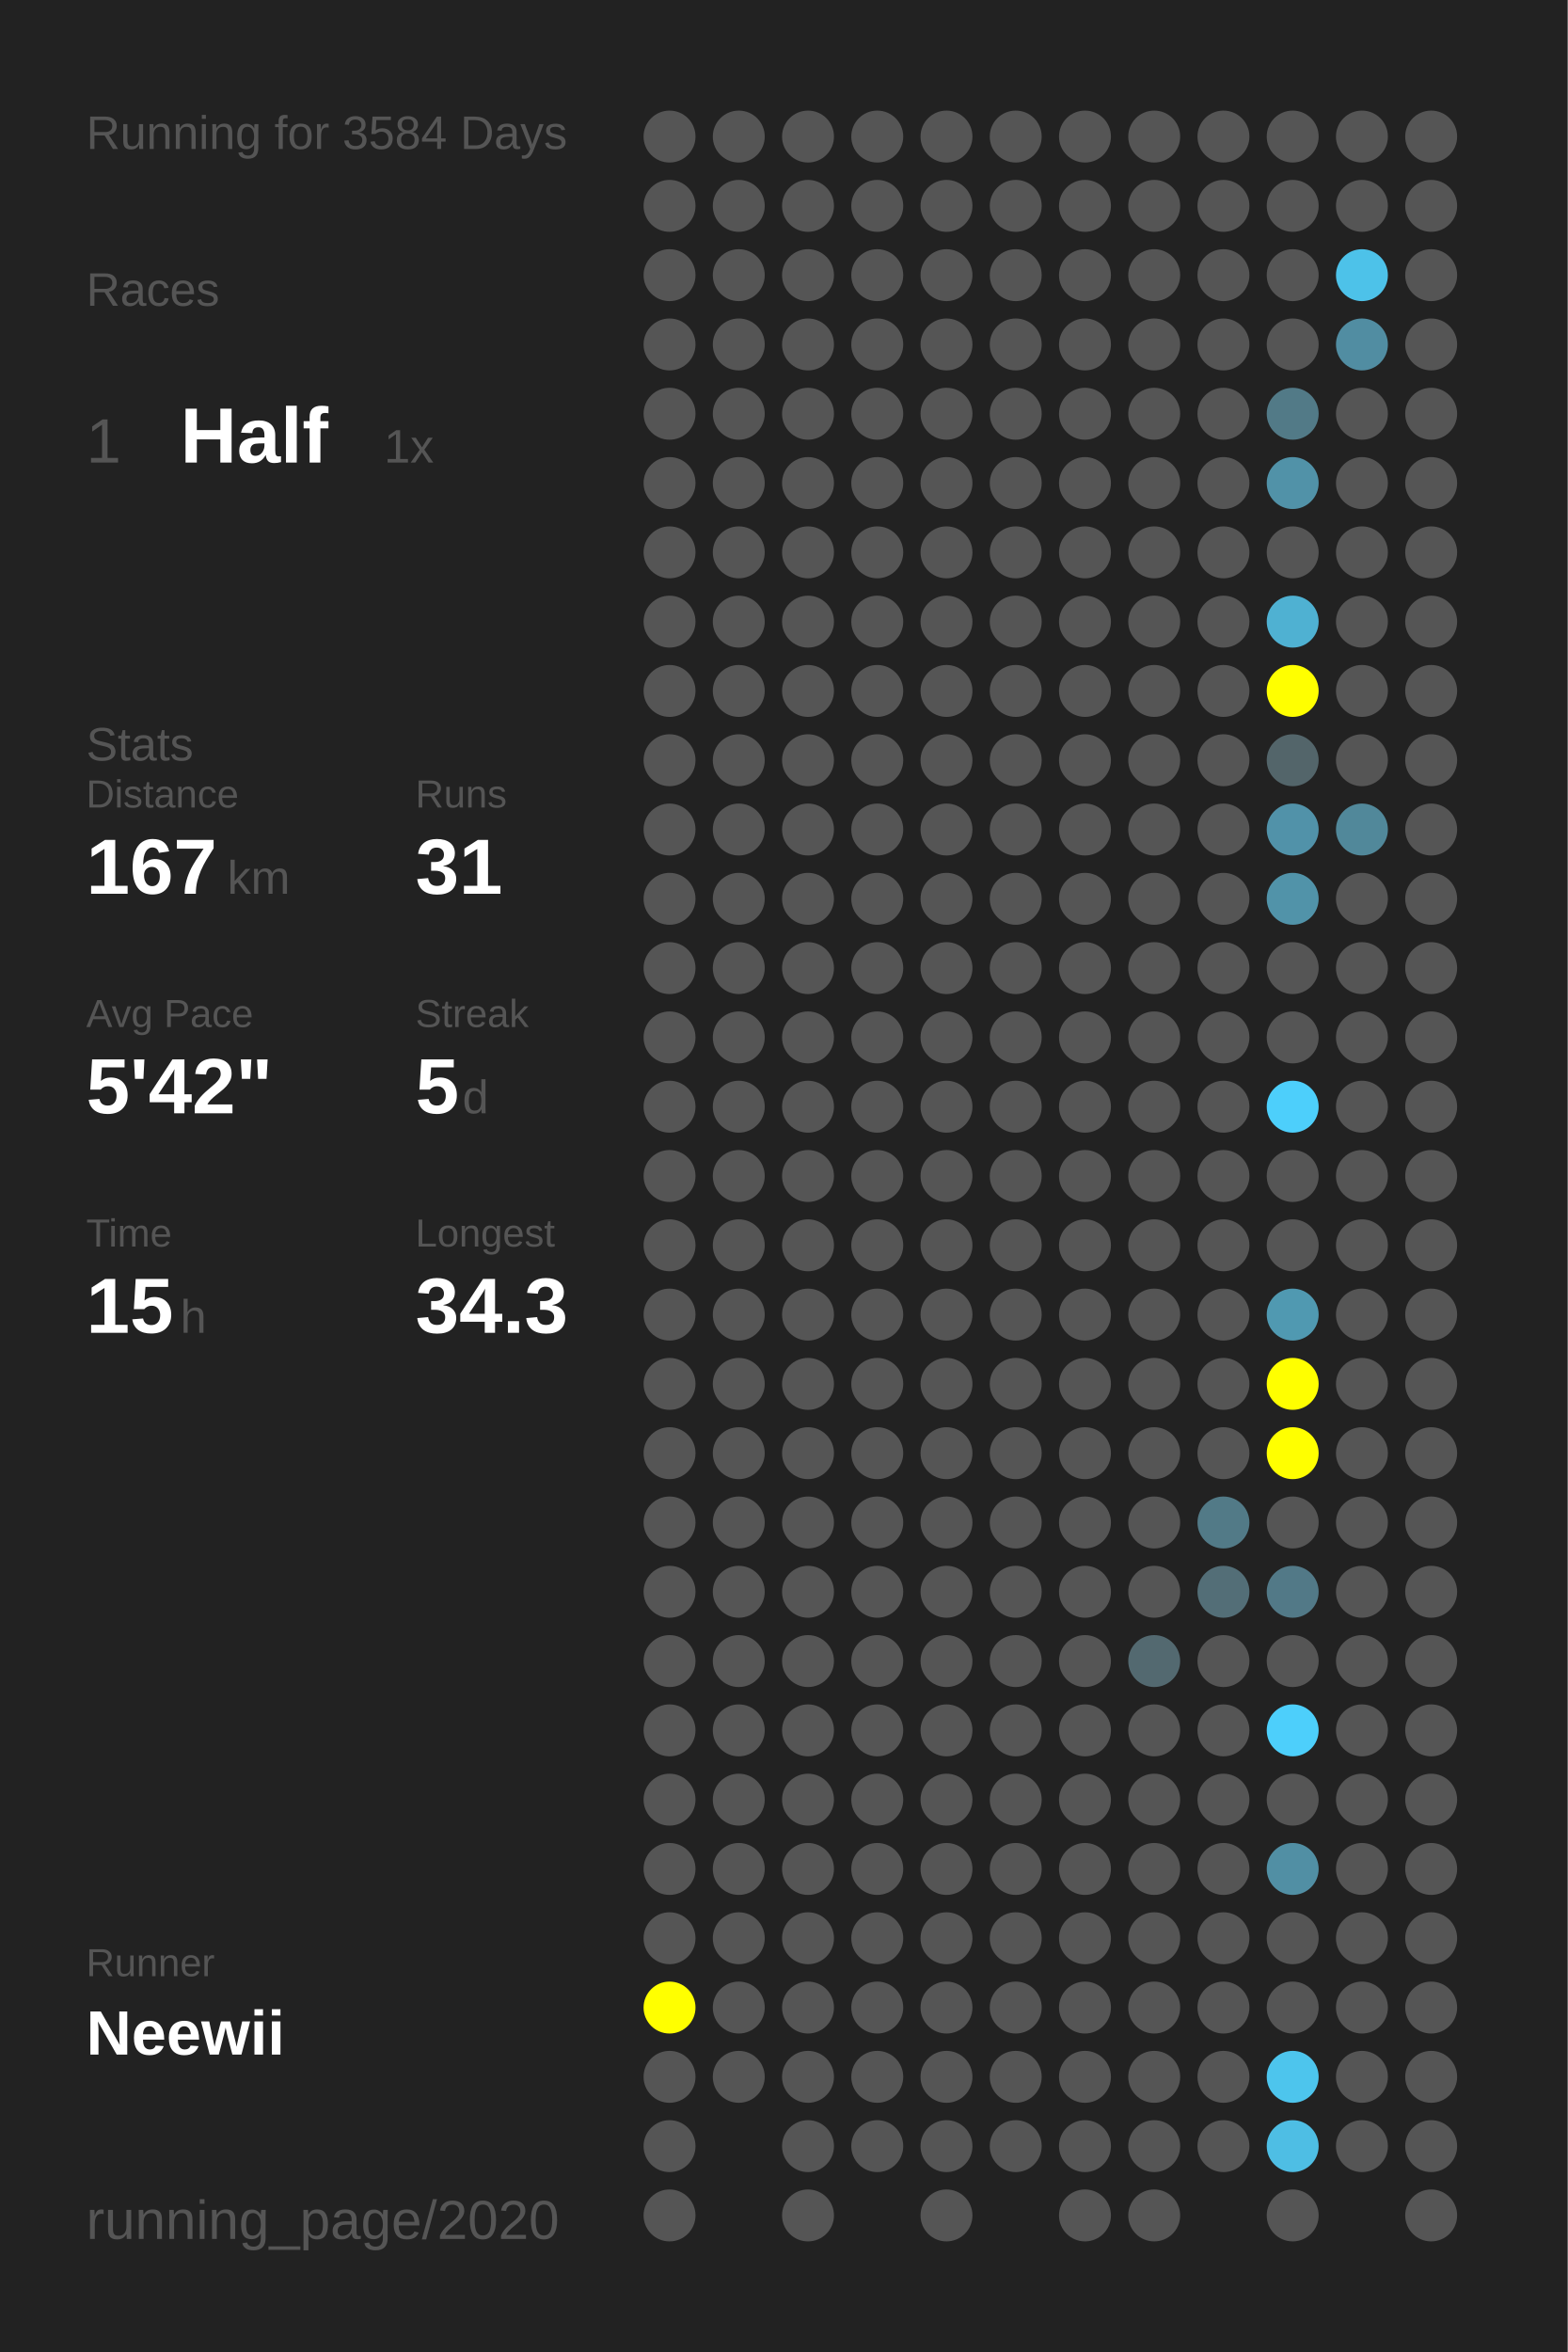
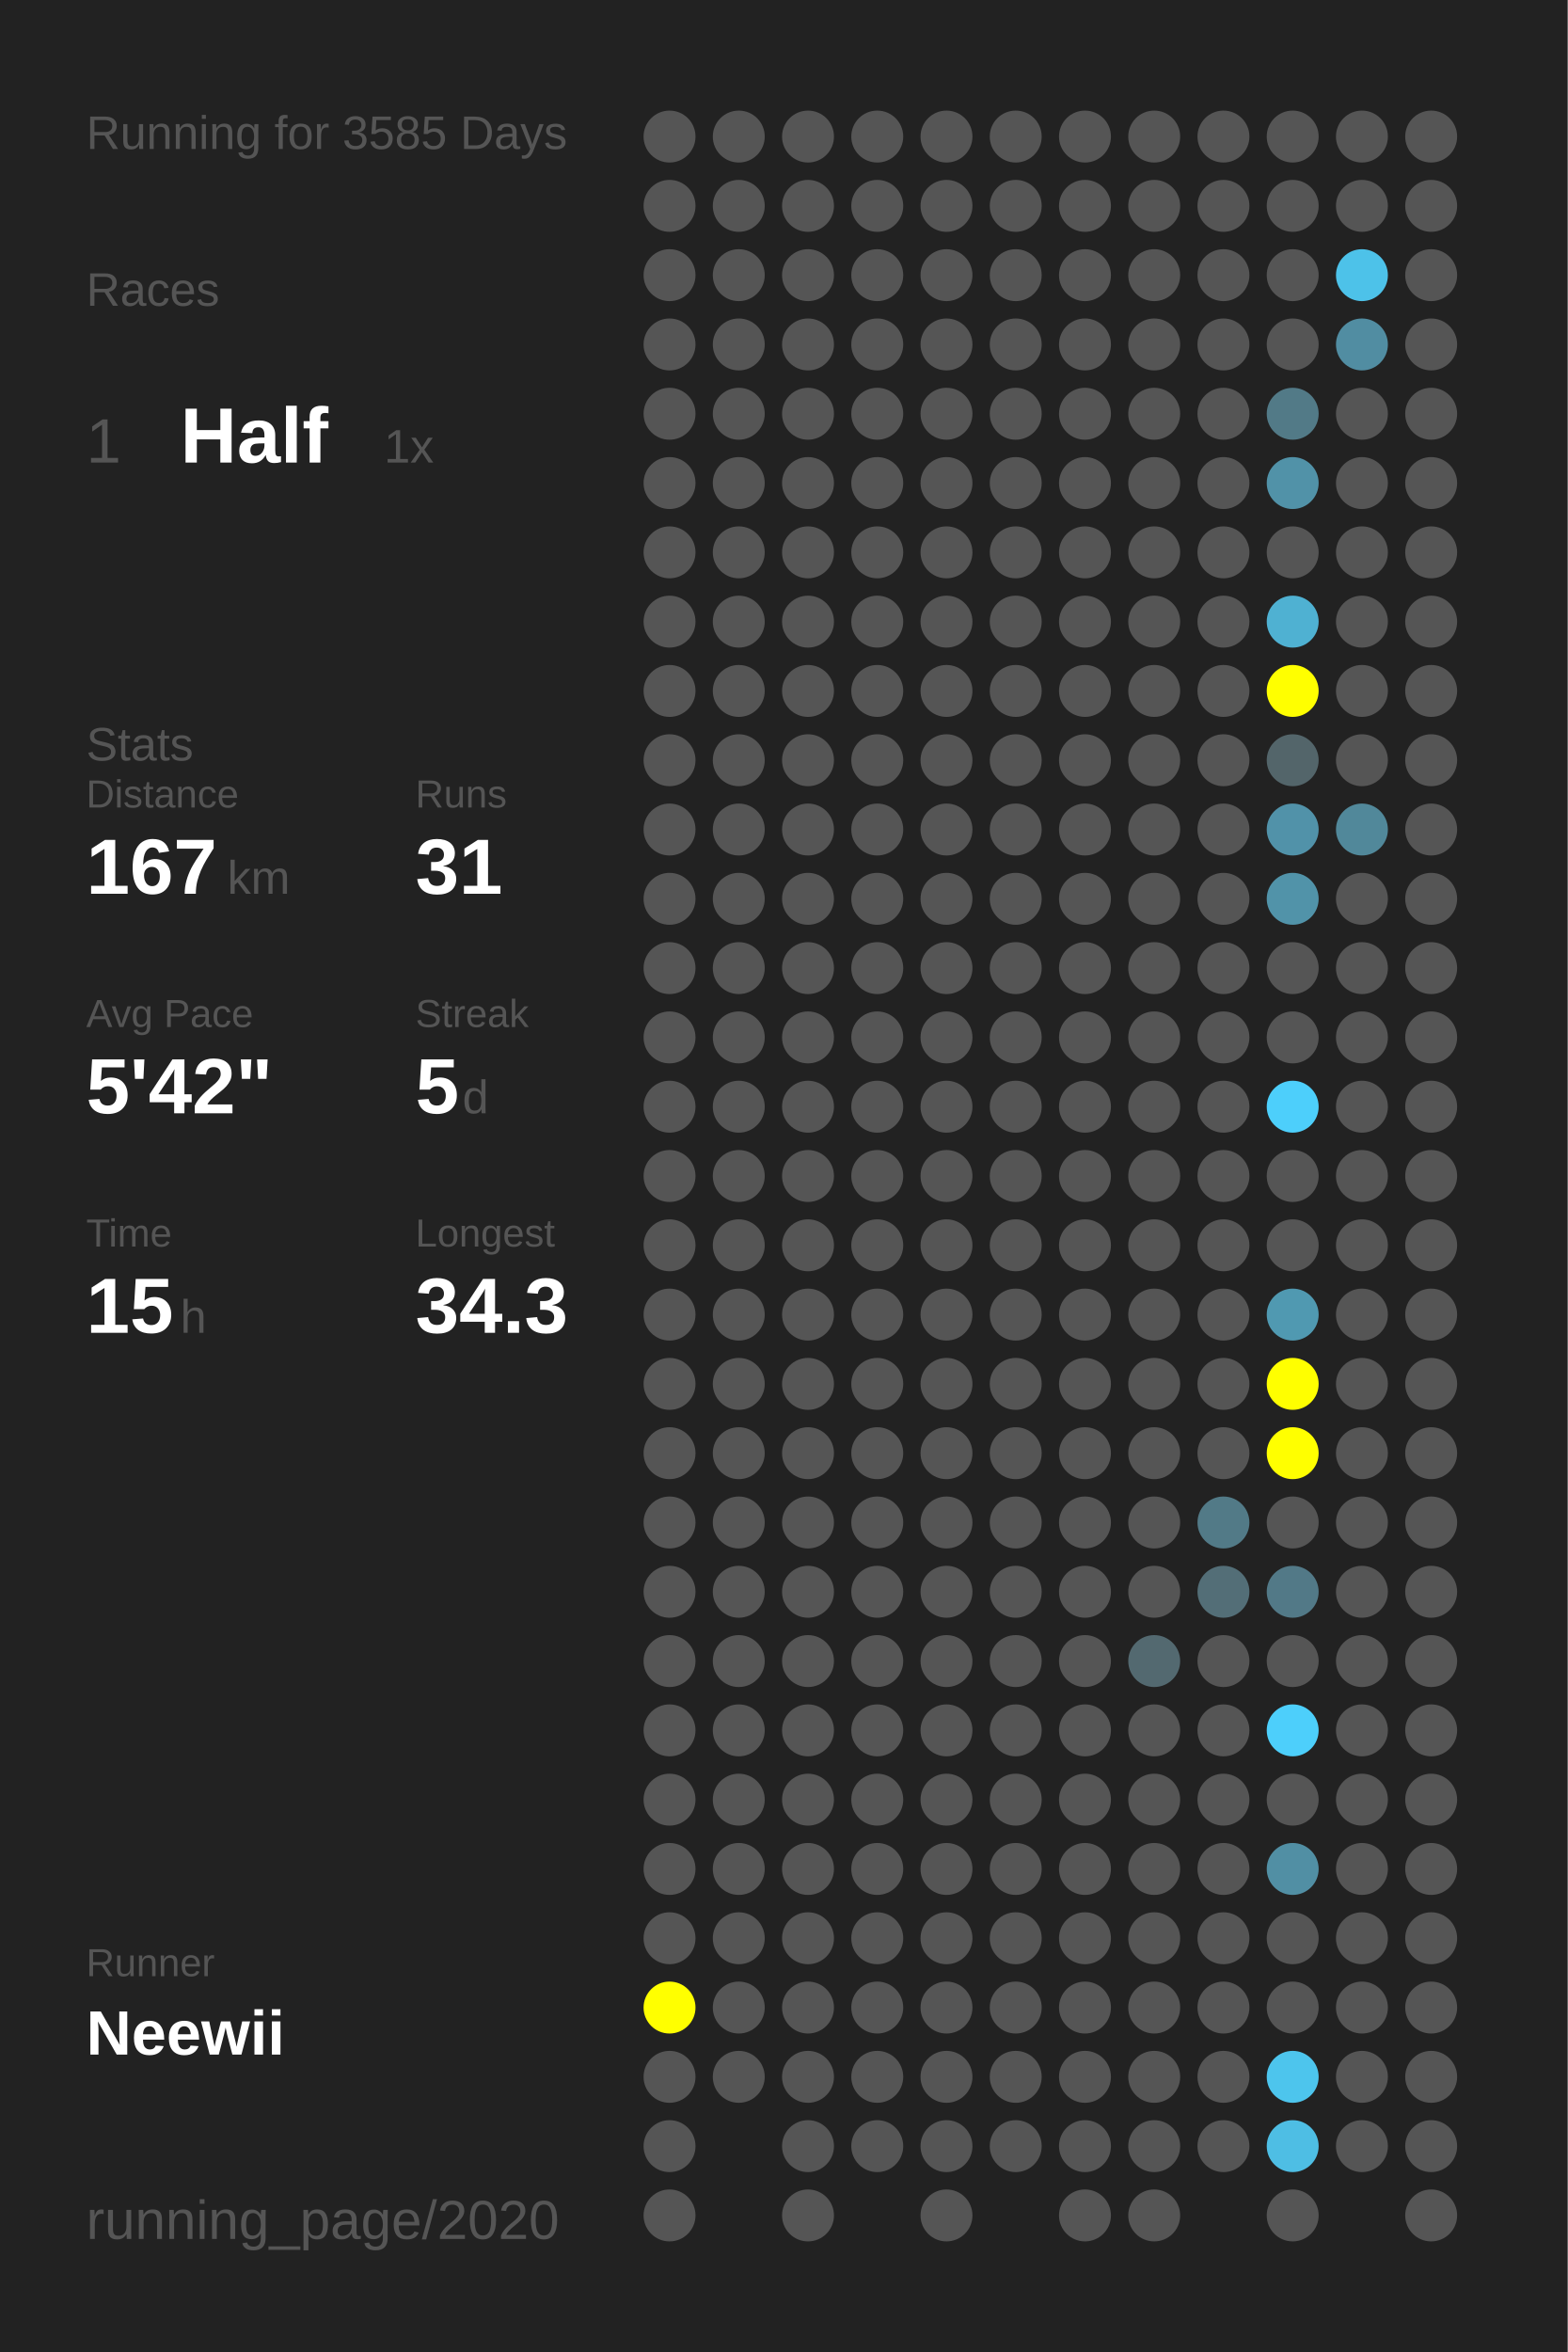
<svg xmlns="http://www.w3.org/2000/svg" baseProfile="full" height="300mm" version="1.1" viewBox="0,0,200,300" width="200mm">
  <defs />
  <rect fill="#222222" height="300" width="200" x="0" y="0" />
-   <text fill="#555555" style="font-size:6px; font-family:Arial;" x="11" y="19">Running for 3584 Days</text>
+   <text fill="#555555" style="font-size:6px; font-family:Arial;" x="11" y="19">Running for 3585 Days</text>
  <text fill="#555555" style="font-size:6px; font-family:Arial;" x="11" y="39">Races</text>
  <text fill="#555555" style="font-size:8px; font-family:Arial;" x="11" y="59">1</text>
  <text fill="#FFFFFF" style="font-size:10px; font-family:Arial; font-weight:bold;" x="23" y="59">Half</text>
  <text fill="#555555" style="font-size:6px; font-family:Arial;" x="49" y="59">1x</text>
  <text fill="#555555" style="font-size:6px; font-family:Arial;" x="11" y="97">Stats</text>
  <text fill="#555555" style="font-size:5px; font-family:Arial;" x="11" y="103">Distance</text>
  <text fill="#FFFFFF" style="font-size:10px; font-family:Arial; font-weight:bold;" x="11" y="114">167</text>
  <text fill="#555555" style="font-size:6px; font-family:Arial;" x="29" y="114">km</text>
  <text fill="#555555" style="font-size:5px; font-family:Arial;" x="53" y="103">Runs</text>
  <text fill="#FFFFFF" style="font-size:10px; font-family:Arial; font-weight:bold;" x="53" y="114">31</text>
  <text fill="#555555" style="font-size:5px; font-family:Arial;" x="11" y="131">Avg Pace</text>
  <text fill="#FFFFFF" style="font-size:10px; font-family:Arial; font-weight:bold;" x="11" y="142">5'42"</text>
  <text fill="#555555" style="font-size:5px; font-family:Arial;" x="53" y="131">Streak</text>
  <text fill="#FFFFFF" style="font-size:10px; font-family:Arial; font-weight:bold;" x="53" y="142">5</text>
  <text fill="#555555" style="font-size:6px; font-family:Arial;" x="59" y="142">d</text>
  <text fill="#555555" style="font-size:5px; font-family:Arial;" x="11" y="159">Time</text>
  <text fill="#FFFFFF" style="font-size:10px; font-family:Arial; font-weight:bold;" x="11" y="170">15</text>
  <text fill="#555555" style="font-size:6px; font-family:Arial;" x="23" y="170">h</text>
  <text fill="#555555" style="font-size:5px; font-family:Arial;" x="53" y="159">Longest</text>
  <text fill="#FFFFFF" style="font-size:10px; font-family:Arial; font-weight:bold;" x="53" y="170">34.3</text>
  <text fill="#555555" style="font-size:5px; font-family:Arial;" x="11" y="252.065">Runner</text>
  <text fill="#FFFFFF" style="font-size:8px; font-family:Arial; font-weight:bold;" x="11" y="262.065">Neewii</text>
  <text fill="#555555" style="font-size:7px; font-family:Arial;" x="11" y="285.581">running_page/2020</text>
  <circle cx="85.417" cy="17.419" fill="#555555" r="3.312" />
  <circle cx="85.417" cy="26.258" fill="#555555" r="3.312" />
  <circle cx="85.417" cy="35.097" fill="#555555" r="3.312" />
  <circle cx="85.417" cy="43.935" fill="#555555" r="3.312" />
  <circle cx="85.417" cy="52.774" fill="#555555" r="3.312" />
  <circle cx="85.417" cy="61.613" fill="#555555" r="3.312" />
  <circle cx="85.417" cy="70.452" fill="#555555" r="3.312" />
  <circle cx="85.417" cy="79.29" fill="#555555" r="3.312" />
  <circle cx="85.417" cy="88.129" fill="#555555" r="3.312" />
  <circle cx="85.417" cy="96.968" fill="#555555" r="3.312" />
  <circle cx="85.417" cy="105.806" fill="#555555" r="3.312" />
  <circle cx="85.417" cy="114.645" fill="#555555" r="3.312" />
  <circle cx="85.417" cy="123.484" fill="#555555" r="3.312" />
  <circle cx="85.417" cy="132.323" fill="#555555" r="3.312" />
  <circle cx="85.417" cy="141.161" fill="#555555" r="3.312" />
  <circle cx="85.417" cy="150" fill="#555555" r="3.312" />
  <circle cx="85.417" cy="158.839" fill="#555555" r="3.312" />
  <circle cx="85.417" cy="167.677" fill="#555555" r="3.312" />
  <circle cx="85.417" cy="176.516" fill="#555555" r="3.312" />
  <circle cx="85.417" cy="185.355" fill="#555555" r="3.312" />
  <circle cx="85.417" cy="194.194" fill="#555555" r="3.312" />
  <circle cx="85.417" cy="203.032" fill="#555555" r="3.312" />
  <circle cx="85.417" cy="211.871" fill="#555555" r="3.312" />
  <circle cx="85.417" cy="220.71" fill="#555555" r="3.312" />
  <circle cx="85.417" cy="229.548" fill="#555555" r="3.312" />
  <circle cx="85.417" cy="238.387" fill="#555555" r="3.312" />
  <circle cx="85.417" cy="247.226" fill="#555555" r="3.312" />
  <circle cx="85.417" cy="256.065" fill="#FFFF00" r="3.312" />
  <circle cx="85.417" cy="264.903" fill="#555555" r="3.312" />
  <circle cx="85.417" cy="273.742" fill="#555555" r="3.312" />
  <circle cx="85.417" cy="282.581" fill="#555555" r="3.312" />
  <circle cx="94.25" cy="17.419" fill="#555555" r="3.312" />
  <circle cx="94.25" cy="26.258" fill="#555555" r="3.312" />
  <circle cx="94.25" cy="35.097" fill="#555555" r="3.312" />
  <circle cx="94.25" cy="43.935" fill="#555555" r="3.312" />
  <circle cx="94.25" cy="52.774" fill="#555555" r="3.312" />
  <circle cx="94.25" cy="61.613" fill="#555555" r="3.312" />
  <circle cx="94.25" cy="70.452" fill="#555555" r="3.312" />
  <circle cx="94.25" cy="79.29" fill="#555555" r="3.312" />
  <circle cx="94.25" cy="88.129" fill="#555555" r="3.312" />
  <circle cx="94.25" cy="96.968" fill="#555555" r="3.312" />
  <circle cx="94.25" cy="105.806" fill="#555555" r="3.312" />
  <circle cx="94.25" cy="114.645" fill="#555555" r="3.312" />
  <circle cx="94.25" cy="123.484" fill="#555555" r="3.312" />
  <circle cx="94.25" cy="132.323" fill="#555555" r="3.312" />
  <circle cx="94.25" cy="141.161" fill="#555555" r="3.312" />
  <circle cx="94.25" cy="150" fill="#555555" r="3.312" />
  <circle cx="94.25" cy="158.839" fill="#555555" r="3.312" />
  <circle cx="94.25" cy="167.677" fill="#555555" r="3.312" />
  <circle cx="94.25" cy="176.516" fill="#555555" r="3.312" />
  <circle cx="94.25" cy="185.355" fill="#555555" r="3.312" />
  <circle cx="94.25" cy="194.194" fill="#555555" r="3.312" />
  <circle cx="94.25" cy="203.032" fill="#555555" r="3.312" />
  <circle cx="94.25" cy="211.871" fill="#555555" r="3.312" />
  <circle cx="94.25" cy="220.71" fill="#555555" r="3.312" />
  <circle cx="94.25" cy="229.548" fill="#555555" r="3.312" />
  <circle cx="94.25" cy="238.387" fill="#555555" r="3.312" />
  <circle cx="94.25" cy="247.226" fill="#555555" r="3.312" />
  <circle cx="94.25" cy="256.065" fill="#555555" r="3.312" />
  <circle cx="94.25" cy="264.903" fill="#555555" r="3.312" />
  <circle cx="103.083" cy="17.419" fill="#555555" r="3.312" />
  <circle cx="103.083" cy="26.258" fill="#555555" r="3.312" />
  <circle cx="103.083" cy="35.097" fill="#555555" r="3.312" />
  <circle cx="103.083" cy="43.935" fill="#555555" r="3.312" />
  <circle cx="103.083" cy="52.774" fill="#555555" r="3.312" />
  <circle cx="103.083" cy="61.613" fill="#555555" r="3.312" />
  <circle cx="103.083" cy="70.452" fill="#555555" r="3.312" />
  <circle cx="103.083" cy="79.29" fill="#555555" r="3.312" />
  <circle cx="103.083" cy="88.129" fill="#555555" r="3.312" />
  <circle cx="103.083" cy="96.968" fill="#555555" r="3.312" />
  <circle cx="103.083" cy="105.806" fill="#555555" r="3.312" />
  <circle cx="103.083" cy="114.645" fill="#555555" r="3.312" />
  <circle cx="103.083" cy="123.484" fill="#555555" r="3.312" />
  <circle cx="103.083" cy="132.323" fill="#555555" r="3.312" />
  <circle cx="103.083" cy="141.161" fill="#555555" r="3.312" />
  <circle cx="103.083" cy="150" fill="#555555" r="3.312" />
  <circle cx="103.083" cy="158.839" fill="#555555" r="3.312" />
  <circle cx="103.083" cy="167.677" fill="#555555" r="3.312" />
  <circle cx="103.083" cy="176.516" fill="#555555" r="3.312" />
  <circle cx="103.083" cy="185.355" fill="#555555" r="3.312" />
  <circle cx="103.083" cy="194.194" fill="#555555" r="3.312" />
  <circle cx="103.083" cy="203.032" fill="#555555" r="3.312" />
  <circle cx="103.083" cy="211.871" fill="#555555" r="3.312" />
  <circle cx="103.083" cy="220.71" fill="#555555" r="3.312" />
  <circle cx="103.083" cy="229.548" fill="#555555" r="3.312" />
  <circle cx="103.083" cy="238.387" fill="#555555" r="3.312" />
  <circle cx="103.083" cy="247.226" fill="#555555" r="3.312" />
  <circle cx="103.083" cy="256.065" fill="#555555" r="3.312" />
  <circle cx="103.083" cy="264.903" fill="#555555" r="3.312" />
  <circle cx="103.083" cy="273.742" fill="#555555" r="3.312" />
  <circle cx="103.083" cy="282.581" fill="#555555" r="3.312" />
  <circle cx="111.917" cy="17.419" fill="#555555" r="3.312" />
  <circle cx="111.917" cy="26.258" fill="#555555" r="3.312" />
  <circle cx="111.917" cy="35.097" fill="#555555" r="3.312" />
  <circle cx="111.917" cy="43.935" fill="#555555" r="3.312" />
  <circle cx="111.917" cy="52.774" fill="#555555" r="3.312" />
  <circle cx="111.917" cy="61.613" fill="#555555" r="3.312" />
  <circle cx="111.917" cy="70.452" fill="#555555" r="3.312" />
  <circle cx="111.917" cy="79.29" fill="#555555" r="3.312" />
  <circle cx="111.917" cy="88.129" fill="#555555" r="3.312" />
  <circle cx="111.917" cy="96.968" fill="#555555" r="3.312" />
  <circle cx="111.917" cy="105.806" fill="#555555" r="3.312" />
  <circle cx="111.917" cy="114.645" fill="#555555" r="3.312" />
  <circle cx="111.917" cy="123.484" fill="#555555" r="3.312" />
  <circle cx="111.917" cy="132.323" fill="#555555" r="3.312" />
  <circle cx="111.917" cy="141.161" fill="#555555" r="3.312" />
  <circle cx="111.917" cy="150" fill="#555555" r="3.312" />
  <circle cx="111.917" cy="158.839" fill="#555555" r="3.312" />
  <circle cx="111.917" cy="167.677" fill="#555555" r="3.312" />
  <circle cx="111.917" cy="176.516" fill="#555555" r="3.312" />
  <circle cx="111.917" cy="185.355" fill="#555555" r="3.312" />
  <circle cx="111.917" cy="194.194" fill="#555555" r="3.312" />
  <circle cx="111.917" cy="203.032" fill="#555555" r="3.312" />
  <circle cx="111.917" cy="211.871" fill="#555555" r="3.312" />
  <circle cx="111.917" cy="220.71" fill="#555555" r="3.312" />
  <circle cx="111.917" cy="229.548" fill="#555555" r="3.312" />
  <circle cx="111.917" cy="238.387" fill="#555555" r="3.312" />
  <circle cx="111.917" cy="247.226" fill="#555555" r="3.312" />
  <circle cx="111.917" cy="256.065" fill="#555555" r="3.312" />
  <circle cx="111.917" cy="264.903" fill="#555555" r="3.312" />
  <circle cx="111.917" cy="273.742" fill="#555555" r="3.312" />
  <circle cx="120.75" cy="17.419" fill="#555555" r="3.312" />
  <circle cx="120.75" cy="26.258" fill="#555555" r="3.312" />
  <circle cx="120.75" cy="35.097" fill="#555555" r="3.312" />
  <circle cx="120.75" cy="43.935" fill="#555555" r="3.312" />
  <circle cx="120.75" cy="52.774" fill="#555555" r="3.312" />
  <circle cx="120.75" cy="61.613" fill="#555555" r="3.312" />
  <circle cx="120.75" cy="70.452" fill="#555555" r="3.312" />
  <circle cx="120.75" cy="79.29" fill="#555555" r="3.312" />
  <circle cx="120.75" cy="88.129" fill="#555555" r="3.312" />
  <circle cx="120.75" cy="96.968" fill="#555555" r="3.312" />
  <circle cx="120.75" cy="105.806" fill="#555555" r="3.312" />
  <circle cx="120.75" cy="114.645" fill="#555555" r="3.312" />
  <circle cx="120.75" cy="123.484" fill="#555555" r="3.312" />
  <circle cx="120.75" cy="132.323" fill="#555555" r="3.312" />
  <circle cx="120.75" cy="141.161" fill="#555555" r="3.312" />
  <circle cx="120.75" cy="150" fill="#555555" r="3.312" />
  <circle cx="120.75" cy="158.839" fill="#555555" r="3.312" />
  <circle cx="120.75" cy="167.677" fill="#555555" r="3.312" />
  <circle cx="120.75" cy="176.516" fill="#555555" r="3.312" />
  <circle cx="120.75" cy="185.355" fill="#555555" r="3.312" />
  <circle cx="120.75" cy="194.194" fill="#555555" r="3.312" />
  <circle cx="120.75" cy="203.032" fill="#555555" r="3.312" />
  <circle cx="120.75" cy="211.871" fill="#555555" r="3.312" />
  <circle cx="120.75" cy="220.71" fill="#555555" r="3.312" />
  <circle cx="120.75" cy="229.548" fill="#555555" r="3.312" />
  <circle cx="120.75" cy="238.387" fill="#555555" r="3.312" />
  <circle cx="120.75" cy="247.226" fill="#555555" r="3.312" />
  <circle cx="120.75" cy="256.065" fill="#555555" r="3.312" />
  <circle cx="120.75" cy="264.903" fill="#555555" r="3.312" />
  <circle cx="120.75" cy="273.742" fill="#555555" r="3.312" />
  <circle cx="120.75" cy="282.581" fill="#555555" r="3.312" />
  <circle cx="129.583" cy="17.419" fill="#555555" r="3.312" />
  <circle cx="129.583" cy="26.258" fill="#555555" r="3.312" />
  <circle cx="129.583" cy="35.097" fill="#555555" r="3.312" />
  <circle cx="129.583" cy="43.935" fill="#555555" r="3.312" />
  <circle cx="129.583" cy="52.774" fill="#555555" r="3.312" />
  <circle cx="129.583" cy="61.613" fill="#555555" r="3.312" />
  <circle cx="129.583" cy="70.452" fill="#555555" r="3.312" />
  <circle cx="129.583" cy="79.29" fill="#555555" r="3.312" />
  <circle cx="129.583" cy="88.129" fill="#555555" r="3.312" />
  <circle cx="129.583" cy="96.968" fill="#555555" r="3.312" />
  <circle cx="129.583" cy="105.806" fill="#555555" r="3.312" />
  <circle cx="129.583" cy="114.645" fill="#555555" r="3.312" />
  <circle cx="129.583" cy="123.484" fill="#555555" r="3.312" />
  <circle cx="129.583" cy="132.323" fill="#555555" r="3.312" />
  <circle cx="129.583" cy="141.161" fill="#555555" r="3.312" />
  <circle cx="129.583" cy="150" fill="#555555" r="3.312" />
  <circle cx="129.583" cy="158.839" fill="#555555" r="3.312" />
  <circle cx="129.583" cy="167.677" fill="#555555" r="3.312" />
  <circle cx="129.583" cy="176.516" fill="#555555" r="3.312" />
  <circle cx="129.583" cy="185.355" fill="#555555" r="3.312" />
  <circle cx="129.583" cy="194.194" fill="#555555" r="3.312" />
  <circle cx="129.583" cy="203.032" fill="#555555" r="3.312" />
  <circle cx="129.583" cy="211.871" fill="#555555" r="3.312" />
  <circle cx="129.583" cy="220.71" fill="#555555" r="3.312" />
  <circle cx="129.583" cy="229.548" fill="#555555" r="3.312" />
  <circle cx="129.583" cy="238.387" fill="#555555" r="3.312" />
  <circle cx="129.583" cy="247.226" fill="#555555" r="3.312" />
  <circle cx="129.583" cy="256.065" fill="#555555" r="3.312" />
  <circle cx="129.583" cy="264.903" fill="#555555" r="3.312" />
  <circle cx="129.583" cy="273.742" fill="#555555" r="3.312" />
  <circle cx="138.417" cy="17.419" fill="#555555" r="3.312" />
  <circle cx="138.417" cy="26.258" fill="#555555" r="3.312" />
  <circle cx="138.417" cy="35.097" fill="#555555" r="3.312" />
  <circle cx="138.417" cy="43.935" fill="#555555" r="3.312" />
  <circle cx="138.417" cy="52.774" fill="#555555" r="3.312" />
  <circle cx="138.417" cy="61.613" fill="#555555" r="3.312" />
  <circle cx="138.417" cy="70.452" fill="#555555" r="3.312" />
  <circle cx="138.417" cy="79.29" fill="#555555" r="3.312" />
  <circle cx="138.417" cy="88.129" fill="#555555" r="3.312" />
  <circle cx="138.417" cy="96.968" fill="#555555" r="3.312" />
  <circle cx="138.417" cy="105.806" fill="#555555" r="3.312" />
  <circle cx="138.417" cy="114.645" fill="#555555" r="3.312" />
  <circle cx="138.417" cy="123.484" fill="#555555" r="3.312" />
  <circle cx="138.417" cy="132.323" fill="#555555" r="3.312" />
  <circle cx="138.417" cy="141.161" fill="#555555" r="3.312" />
  <circle cx="138.417" cy="150" fill="#555555" r="3.312" />
  <circle cx="138.417" cy="158.839" fill="#555555" r="3.312" />
  <circle cx="138.417" cy="167.677" fill="#555555" r="3.312" />
  <circle cx="138.417" cy="176.516" fill="#555555" r="3.312" />
  <circle cx="138.417" cy="185.355" fill="#555555" r="3.312" />
  <circle cx="138.417" cy="194.194" fill="#555555" r="3.312" />
  <circle cx="138.417" cy="203.032" fill="#555555" r="3.312" />
  <circle cx="138.417" cy="211.871" fill="#555555" r="3.312" />
  <circle cx="138.417" cy="220.71" fill="#555555" r="3.312" />
  <circle cx="138.417" cy="229.548" fill="#555555" r="3.312" />
  <circle cx="138.417" cy="238.387" fill="#555555" r="3.312" />
  <circle cx="138.417" cy="247.226" fill="#555555" r="3.312" />
  <circle cx="138.417" cy="256.065" fill="#555555" r="3.312" />
  <circle cx="138.417" cy="264.903" fill="#555555" r="3.312" />
  <circle cx="138.417" cy="273.742" fill="#555555" r="3.312" />
  <circle cx="138.417" cy="282.581" fill="#555555" r="3.312" />
  <circle cx="147.25" cy="17.419" fill="#555555" r="3.312" />
  <circle cx="147.25" cy="26.258" fill="#555555" r="3.312" />
  <circle cx="147.25" cy="35.097" fill="#555555" r="3.312" />
  <circle cx="147.25" cy="43.935" fill="#555555" r="3.312" />
  <circle cx="147.25" cy="52.774" fill="#555555" r="3.312" />
  <circle cx="147.25" cy="61.613" fill="#555555" r="3.312" />
  <circle cx="147.25" cy="70.452" fill="#555555" r="3.312" />
  <circle cx="147.25" cy="79.29" fill="#555555" r="3.312" />
  <circle cx="147.25" cy="88.129" fill="#555555" r="3.312" />
  <circle cx="147.25" cy="96.968" fill="#555555" r="3.312" />
  <circle cx="147.25" cy="105.806" fill="#555555" r="3.312" />
  <circle cx="147.25" cy="114.645" fill="#555555" r="3.312" />
  <circle cx="147.25" cy="123.484" fill="#555555" r="3.312" />
  <circle cx="147.25" cy="132.323" fill="#555555" r="3.312" />
  <circle cx="147.25" cy="141.161" fill="#555555" r="3.312" />
  <circle cx="147.25" cy="150" fill="#555555" r="3.312" />
  <circle cx="147.25" cy="158.839" fill="#555555" r="3.312" />
  <circle cx="147.25" cy="167.677" fill="#555555" r="3.312" />
  <circle cx="147.25" cy="176.516" fill="#555555" r="3.312" />
  <circle cx="147.25" cy="185.355" fill="#555555" r="3.312" />
  <circle cx="147.25" cy="194.194" fill="#555555" r="3.312" />
  <circle cx="147.25" cy="203.032" fill="#555555" r="3.312" />
  <circle cx="147.25" cy="211.871" fill="#536970" r="3.312" />
  <circle cx="147.25" cy="220.71" fill="#555555" r="3.312" />
  <circle cx="147.25" cy="229.548" fill="#555555" r="3.312" />
  <circle cx="147.25" cy="238.387" fill="#555555" r="3.312" />
  <circle cx="147.25" cy="247.226" fill="#555555" r="3.312" />
  <circle cx="147.25" cy="256.065" fill="#555555" r="3.312" />
  <circle cx="147.25" cy="264.903" fill="#555555" r="3.312" />
  <circle cx="147.25" cy="273.742" fill="#555555" r="3.312" />
  <circle cx="147.25" cy="282.581" fill="#555555" r="3.312" />
  <circle cx="156.083" cy="17.419" fill="#555555" r="3.312" />
  <circle cx="156.083" cy="26.258" fill="#555555" r="3.312" />
  <circle cx="156.083" cy="35.097" fill="#555555" r="3.312" />
  <circle cx="156.083" cy="43.935" fill="#555555" r="3.312" />
  <circle cx="156.083" cy="52.774" fill="#555555" r="3.312" />
  <circle cx="156.083" cy="61.613" fill="#555555" r="3.312" />
  <circle cx="156.083" cy="70.452" fill="#555555" r="3.312" />
  <circle cx="156.083" cy="79.29" fill="#555555" r="3.312" />
  <circle cx="156.083" cy="88.129" fill="#555555" r="3.312" />
  <circle cx="156.083" cy="96.968" fill="#555555" r="3.312" />
  <circle cx="156.083" cy="105.806" fill="#555555" r="3.312" />
  <circle cx="156.083" cy="114.645" fill="#555555" r="3.312" />
  <circle cx="156.083" cy="123.484" fill="#555555" r="3.312" />
  <circle cx="156.083" cy="132.323" fill="#555555" r="3.312" />
  <circle cx="156.083" cy="141.161" fill="#555555" r="3.312" />
  <circle cx="156.083" cy="150" fill="#555555" r="3.312" />
  <circle cx="156.083" cy="158.839" fill="#555555" r="3.312" />
  <circle cx="156.083" cy="167.677" fill="#555555" r="3.312" />
  <circle cx="156.083" cy="176.516" fill="#555555" r="3.312" />
  <circle cx="156.083" cy="185.355" fill="#555555" r="3.312" />
  <circle cx="156.083" cy="194.194" fill="#527a87" r="3.312" />
  <circle cx="156.083" cy="203.032" fill="#536e77" r="3.312" />
  <circle cx="156.083" cy="211.871" fill="#555555" r="3.312" />
  <circle cx="156.083" cy="220.71" fill="#555555" r="3.312" />
  <circle cx="156.083" cy="229.548" fill="#555555" r="3.312" />
  <circle cx="156.083" cy="238.387" fill="#555555" r="3.312" />
  <circle cx="156.083" cy="247.226" fill="#555555" r="3.312" />
  <circle cx="156.083" cy="256.065" fill="#555555" r="3.312" />
  <circle cx="156.083" cy="264.903" fill="#555555" r="3.312" />
  <circle cx="156.083" cy="273.742" fill="#555555" r="3.312" />
  <circle cx="164.917" cy="17.419" fill="#555555" r="3.312" />
  <circle cx="164.917" cy="26.258" fill="#555555" r="3.312" />
  <circle cx="164.917" cy="35.097" fill="#555555" r="3.312" />
  <circle cx="164.917" cy="43.935" fill="#555555" r="3.312" />
  <circle cx="164.917" cy="52.774" fill="#527a87" r="3.312" />
  <circle cx="164.917" cy="61.613" fill="#5192a8" r="3.312" />
  <circle cx="164.917" cy="70.452" fill="#555555" r="3.312" />
  <circle cx="164.917" cy="79.29" fill="#4fb1d2" r="3.312" />
  <circle cx="164.917" cy="88.129" fill="#FFFF00" r="3.312" />
  <circle cx="164.917" cy="96.968" fill="#53656a" r="3.312" />
  <circle cx="164.917" cy="105.806" fill="#5192a9" r="3.312" />
  <circle cx="164.917" cy="114.645" fill="#5193a9" r="3.312" />
  <circle cx="164.917" cy="123.484" fill="#555555" r="3.312" />
  <circle cx="164.917" cy="132.323" fill="#555555" r="3.312" />
  <circle cx="164.917" cy="141.161" fill="#4dcffb" r="3.312" />
  <circle cx="164.917" cy="150" fill="#555555" r="3.312" />
  <circle cx="164.917" cy="158.839" fill="#555555" r="3.312" />
  <circle cx="164.917" cy="167.677" fill="#5099b1" r="3.312" />
  <circle cx="164.917" cy="176.516" fill="#FFFF00" r="3.312" />
  <circle cx="164.917" cy="185.355" fill="#FFFF00" r="3.312" />
  <circle cx="164.917" cy="194.194" fill="#555555" r="3.312" />
  <circle cx="164.917" cy="203.032" fill="#527987" r="3.312" />
  <circle cx="164.917" cy="211.871" fill="#555555" r="3.312" />
  <circle cx="164.917" cy="220.71" fill="#4dcffb" r="3.312" />
  <circle cx="164.917" cy="229.548" fill="#555555" r="3.312" />
  <circle cx="164.917" cy="238.387" fill="#518fa4" r="3.312" />
  <circle cx="164.917" cy="247.226" fill="#555555" r="3.312" />
  <circle cx="164.917" cy="256.065" fill="#555555" r="3.312" />
  <circle cx="164.917" cy="264.903" fill="#4dc5ed" r="3.312" />
  <circle cx="164.917" cy="273.742" fill="#4ebee4" r="3.312" />
  <circle cx="164.917" cy="282.581" fill="#555555" r="3.312" />
  <circle cx="173.75" cy="17.419" fill="#555555" r="3.312" />
  <circle cx="173.75" cy="26.258" fill="#555555" r="3.312" />
  <circle cx="173.75" cy="35.097" fill="#4dc2e9" r="3.312" />
  <circle cx="173.75" cy="43.935" fill="#518da2" r="3.312" />
  <circle cx="173.75" cy="52.774" fill="#555555" r="3.312" />
  <circle cx="173.75" cy="61.613" fill="#555555" r="3.312" />
  <circle cx="173.75" cy="70.452" fill="#555555" r="3.312" />
  <circle cx="173.75" cy="79.29" fill="#555555" r="3.312" />
  <circle cx="173.75" cy="88.129" fill="#555555" r="3.312" />
  <circle cx="173.75" cy="96.968" fill="#555555" r="3.312" />
  <circle cx="173.75" cy="105.806" fill="#51889a" r="3.312" />
  <circle cx="173.75" cy="114.645" fill="#555555" r="3.312" />
  <circle cx="173.75" cy="123.484" fill="#555555" r="3.312" />
  <circle cx="173.75" cy="132.323" fill="#555555" r="3.312" />
  <circle cx="173.75" cy="141.161" fill="#555555" r="3.312" />
  <circle cx="173.75" cy="150" fill="#555555" r="3.312" />
  <circle cx="173.75" cy="158.839" fill="#555555" r="3.312" />
  <circle cx="173.75" cy="167.677" fill="#555555" r="3.312" />
  <circle cx="173.75" cy="176.516" fill="#555555" r="3.312" />
  <circle cx="173.75" cy="185.355" fill="#555555" r="3.312" />
  <circle cx="173.75" cy="194.194" fill="#555555" r="3.312" />
  <circle cx="173.75" cy="203.032" fill="#555555" r="3.312" />
  <circle cx="173.75" cy="211.871" fill="#555555" r="3.312" />
  <circle cx="173.75" cy="220.71" fill="#555555" r="3.312" />
  <circle cx="173.75" cy="229.548" fill="#555555" r="3.312" />
  <circle cx="173.75" cy="238.387" fill="#555555" r="3.312" />
  <circle cx="173.75" cy="247.226" fill="#555555" r="3.312" />
  <circle cx="173.75" cy="256.065" fill="#555555" r="3.312" />
  <circle cx="173.75" cy="264.903" fill="#555555" r="3.312" />
  <circle cx="173.75" cy="273.742" fill="#555555" r="3.312" />
  <circle cx="182.583" cy="17.419" fill="#555555" r="3.312" />
  <circle cx="182.583" cy="26.258" fill="#555555" r="3.312" />
  <circle cx="182.583" cy="35.097" fill="#555555" r="3.312" />
  <circle cx="182.583" cy="43.935" fill="#555555" r="3.312" />
  <circle cx="182.583" cy="52.774" fill="#555555" r="3.312" />
  <circle cx="182.583" cy="61.613" fill="#555555" r="3.312" />
  <circle cx="182.583" cy="70.452" fill="#555555" r="3.312" />
  <circle cx="182.583" cy="79.29" fill="#555555" r="3.312" />
  <circle cx="182.583" cy="88.129" fill="#555555" r="3.312" />
  <circle cx="182.583" cy="96.968" fill="#555555" r="3.312" />
  <circle cx="182.583" cy="105.806" fill="#555555" r="3.312" />
  <circle cx="182.583" cy="114.645" fill="#555555" r="3.312" />
  <circle cx="182.583" cy="123.484" fill="#555555" r="3.312" />
  <circle cx="182.583" cy="132.323" fill="#555555" r="3.312" />
  <circle cx="182.583" cy="141.161" fill="#555555" r="3.312" />
  <circle cx="182.583" cy="150" fill="#555555" r="3.312" />
  <circle cx="182.583" cy="158.839" fill="#555555" r="3.312" />
  <circle cx="182.583" cy="167.677" fill="#555555" r="3.312" />
  <circle cx="182.583" cy="176.516" fill="#555555" r="3.312" />
  <circle cx="182.583" cy="185.355" fill="#555555" r="3.312" />
  <circle cx="182.583" cy="194.194" fill="#555555" r="3.312" />
  <circle cx="182.583" cy="203.032" fill="#555555" r="3.312" />
  <circle cx="182.583" cy="211.871" fill="#555555" r="3.312" />
  <circle cx="182.583" cy="220.71" fill="#555555" r="3.312" />
  <circle cx="182.583" cy="229.548" fill="#555555" r="3.312" />
  <circle cx="182.583" cy="238.387" fill="#555555" r="3.312" />
  <circle cx="182.583" cy="247.226" fill="#555555" r="3.312" />
  <circle cx="182.583" cy="256.065" fill="#555555" r="3.312" />
  <circle cx="182.583" cy="264.903" fill="#555555" r="3.312" />
  <circle cx="182.583" cy="273.742" fill="#555555" r="3.312" />
  <circle cx="182.583" cy="282.581" fill="#555555" r="3.312" />
</svg>
